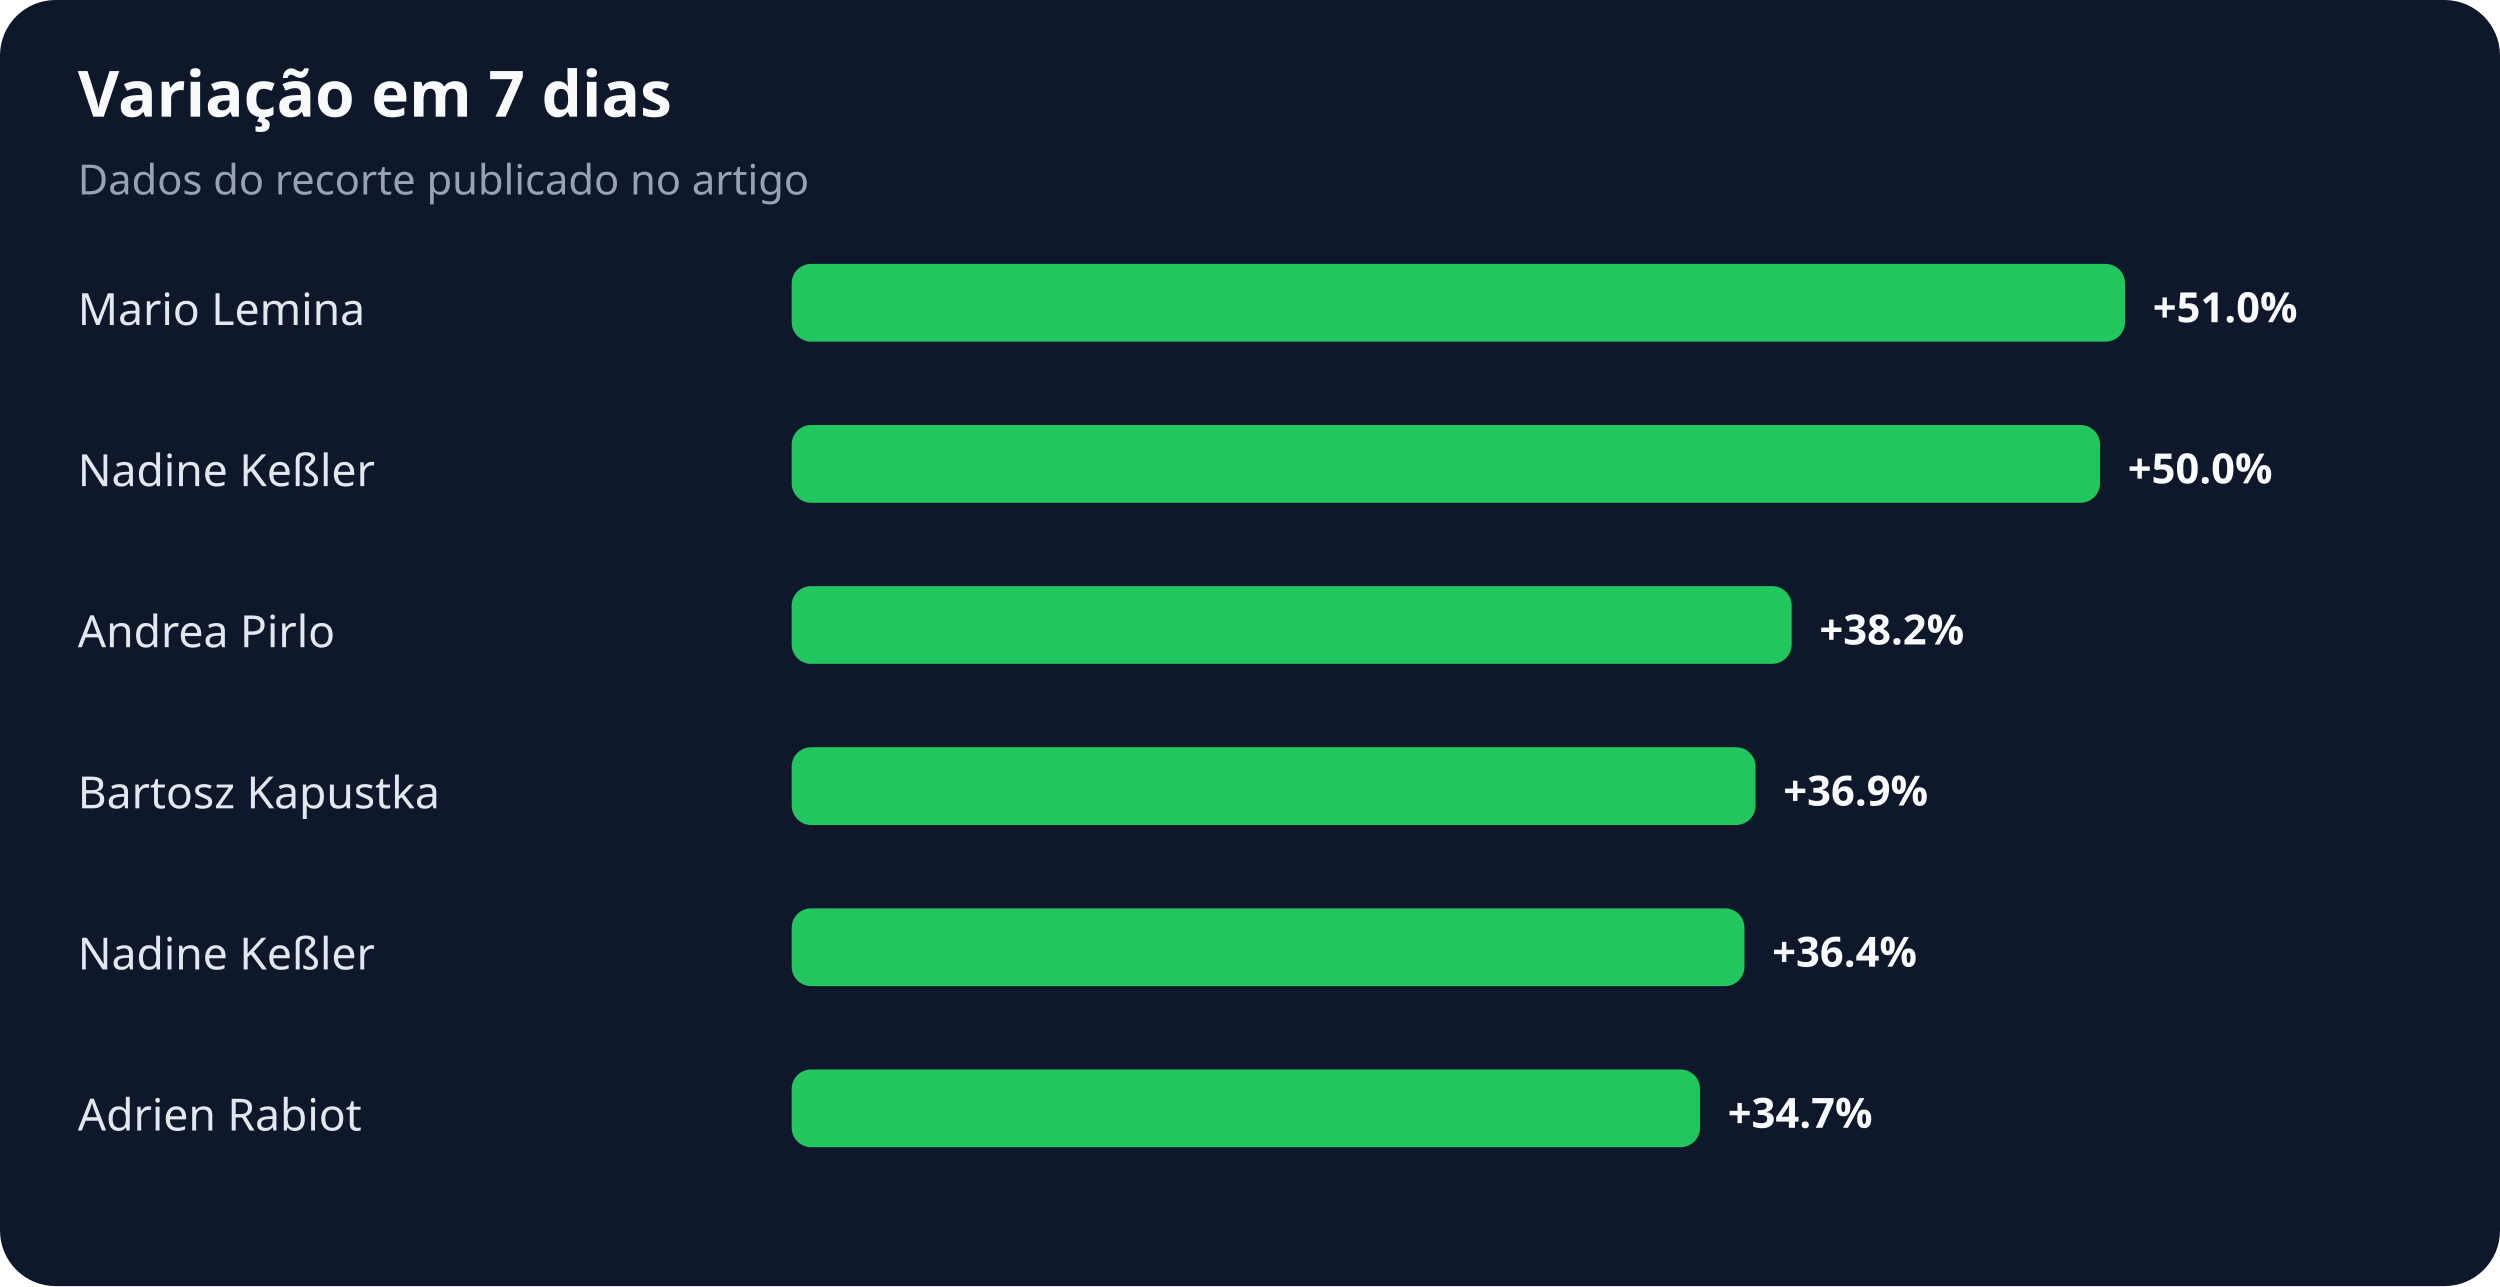
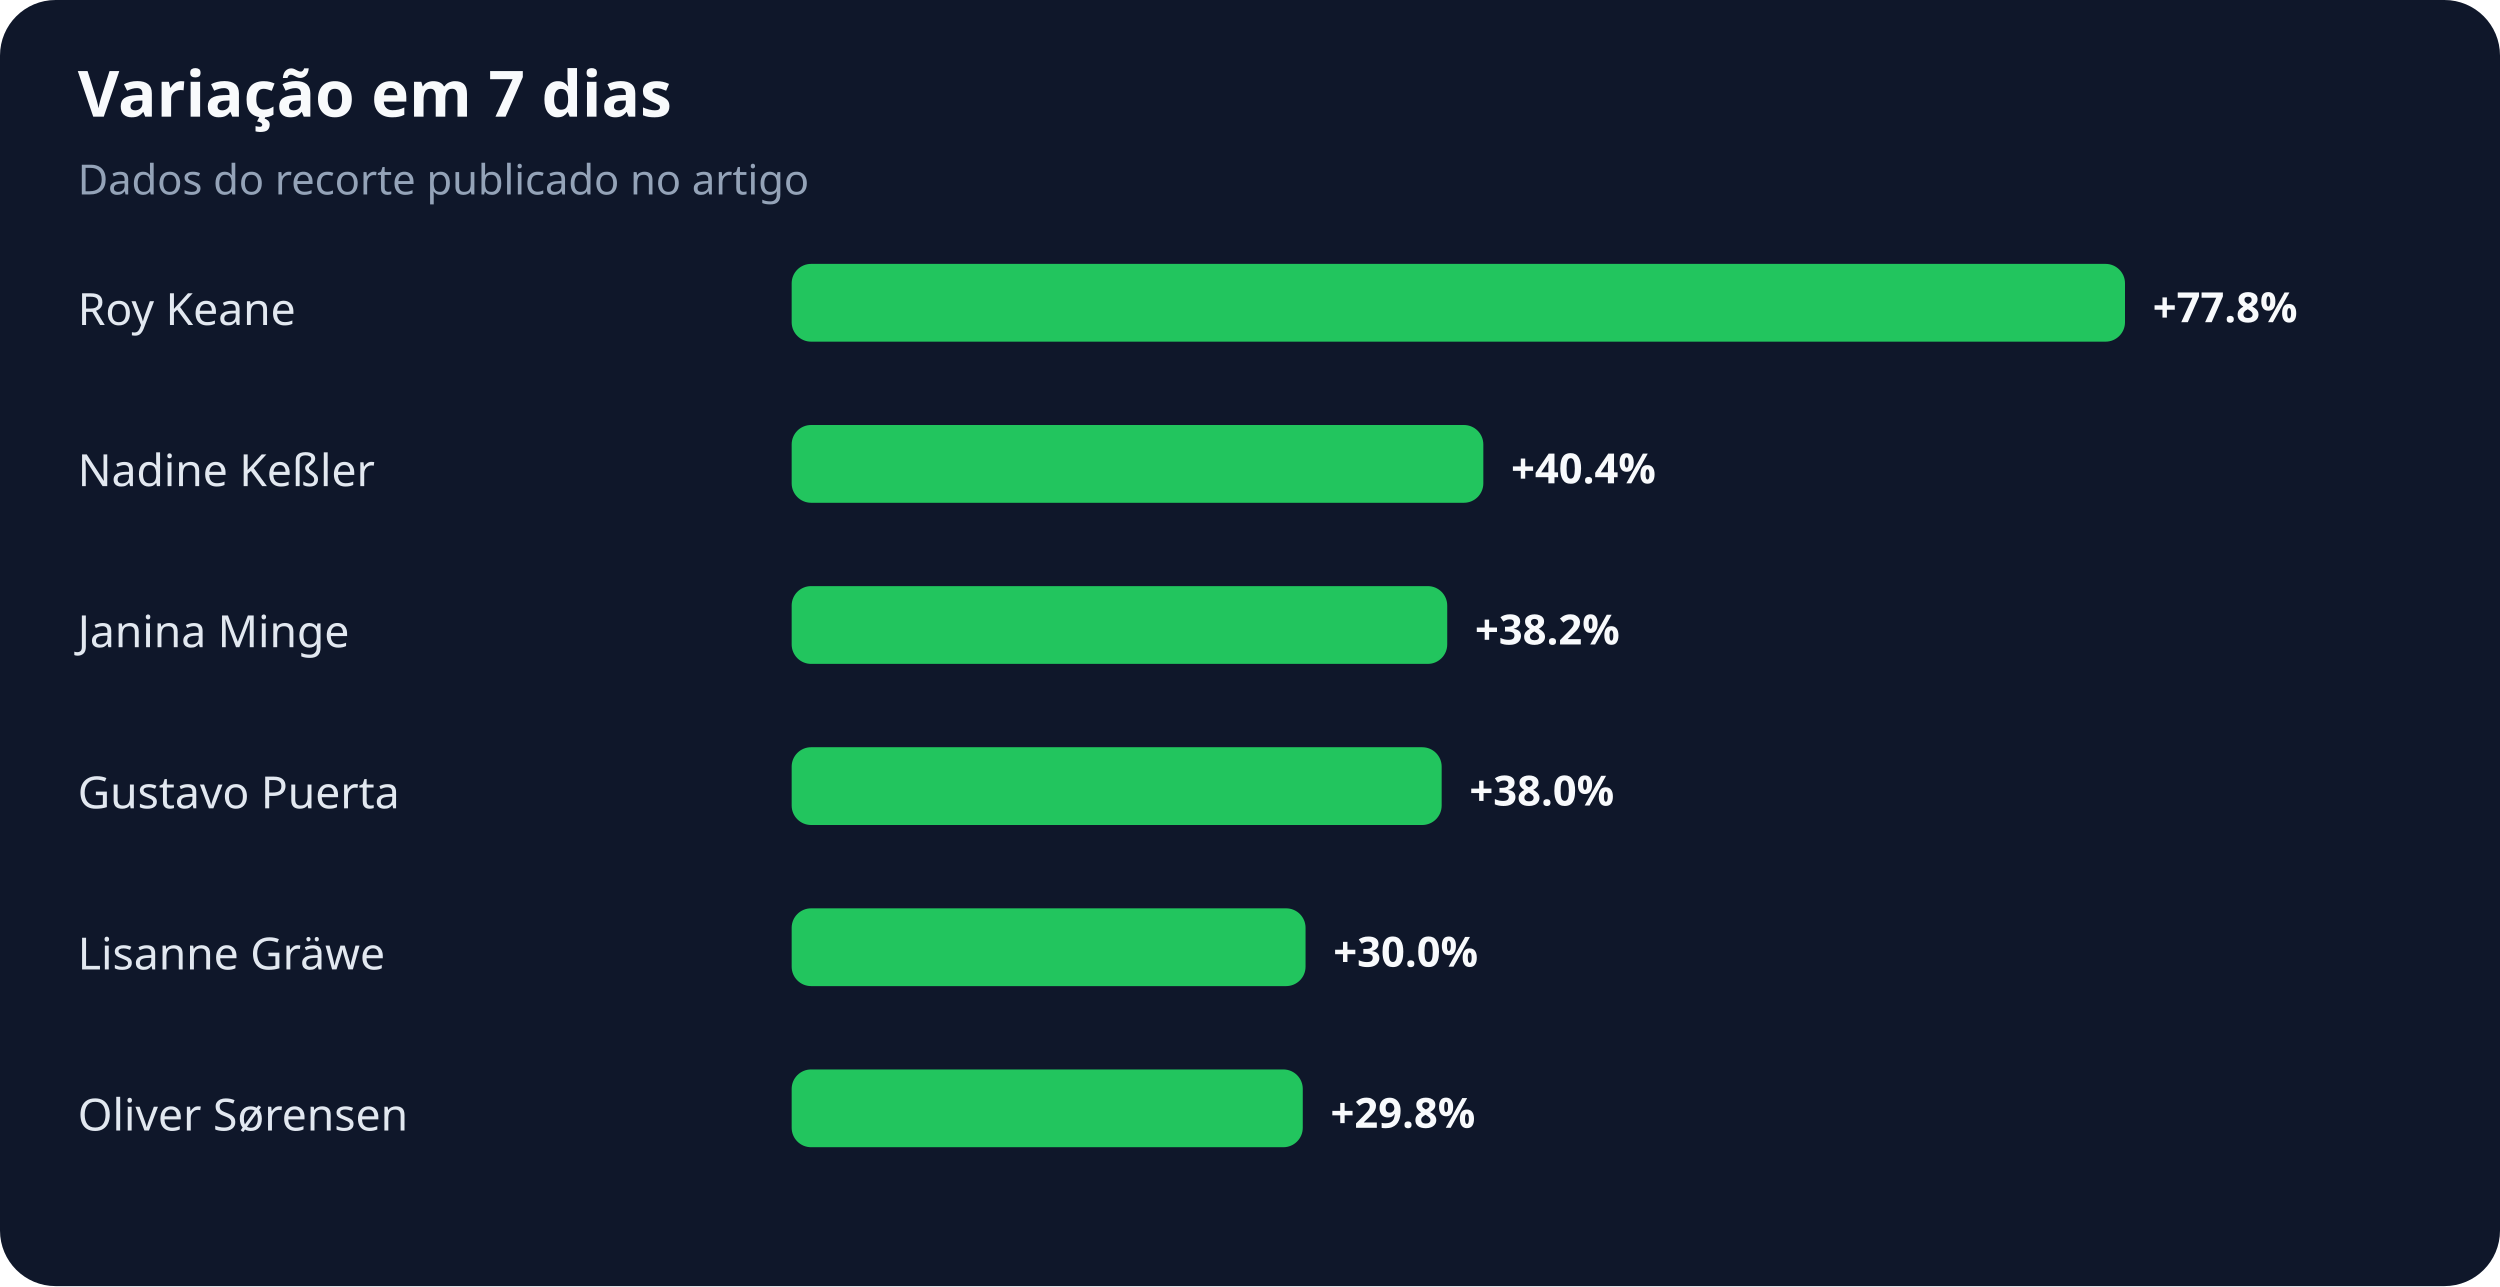
<svg xmlns="http://www.w3.org/2000/svg" width="900" height="463" viewBox="0 0 900 463" role="img" aria-labelledby="title desc">
  <rect width="100%" height="100%" rx="20" fill="#0f172a" />
  <text x="28" y="42" fill="#f8fafc" font-family="system-ui,sans-serif" font-size="23" font-weight="700">Variação em 7 dias</text>
  <text x="28" y="70" fill="#94a3b8" font-family="system-ui,sans-serif" font-size="15">Dados do recorte publicado no artigo</text>
-   <text x="28" y="117" fill="#e2e8f0" font-family="system-ui,sans-serif" font-size="16">Mario Lemina</text>
+   <text x="28" y="117" fill="#e2e8f0" font-family="system-ui,sans-serif" font-size="16">Roy Keane</text>
  <rect x="285" y="95" width="480" height="28" rx="7" fill="#22c55e" />
-   <text x="775" y="116" fill="#f8fafc" font-family="system-ui,sans-serif" font-size="15" font-weight="700">+51.0%</text>
+   <text x="775" y="116" fill="#f8fafc" font-family="system-ui,sans-serif" font-size="15" font-weight="700">+77.8%</text>
  <text x="28" y="175" fill="#e2e8f0" font-family="system-ui,sans-serif" font-size="16">Nadine Keßler</text>
-   <rect x="285" y="153" width="471" height="28" rx="7" fill="#22c55e" />
-   <text x="766" y="174" fill="#f8fafc" font-family="system-ui,sans-serif" font-size="15" font-weight="700">+50.0%</text>
-   <text x="28" y="233" fill="#e2e8f0" font-family="system-ui,sans-serif" font-size="16">Andrea Pirlo</text>
-   <rect x="285" y="211" width="360" height="28" rx="7" fill="#22c55e" />
-   <text x="655" y="232" fill="#f8fafc" font-family="system-ui,sans-serif" font-size="15" font-weight="700">+38.2%</text>
-   <text x="28" y="291" fill="#e2e8f0" font-family="system-ui,sans-serif" font-size="16">Bartosz Kapustka</text>
-   <rect x="285" y="269" width="347" height="28" rx="7" fill="#22c55e" />
-   <text x="642" y="290" fill="#f8fafc" font-family="system-ui,sans-serif" font-size="15" font-weight="700">+36.9%</text>
-   <text x="28" y="349" fill="#e2e8f0" font-family="system-ui,sans-serif" font-size="16">Nadine Keßler</text>
-   <rect x="285" y="327" width="343" height="28" rx="7" fill="#22c55e" />
-   <text x="638" y="348" fill="#f8fafc" font-family="system-ui,sans-serif" font-size="15" font-weight="700">+36.4%</text>
-   <text x="28" y="407" fill="#e2e8f0" font-family="system-ui,sans-serif" font-size="16">Adrien Rabiot</text>
-   <rect x="285" y="385" width="327" height="28" rx="7" fill="#22c55e" />
-   <text x="622" y="406" fill="#f8fafc" font-family="system-ui,sans-serif" font-size="15" font-weight="700">+34.7%</text>
+   <rect x="285" y="153" width="249" height="28" rx="7" fill="#22c55e" />
+   <text x="544" y="174" fill="#f8fafc" font-family="system-ui,sans-serif" font-size="15" font-weight="700">+40.4%</text>
+   <text x="28" y="233" fill="#e2e8f0" font-family="system-ui,sans-serif" font-size="16">Janina Minge</text>
+   <rect x="285" y="211" width="236" height="28" rx="7" fill="#22c55e" />
+   <text x="531" y="232" fill="#f8fafc" font-family="system-ui,sans-serif" font-size="15" font-weight="700">+38.2%</text>
+   <text x="28" y="291" fill="#e2e8f0" font-family="system-ui,sans-serif" font-size="16">Gustavo Puerta</text>
+   <rect x="285" y="269" width="234" height="28" rx="7" fill="#22c55e" />
+   <text x="529" y="290" fill="#f8fafc" font-family="system-ui,sans-serif" font-size="15" font-weight="700">+38.0%</text>
+   <text x="28" y="349" fill="#e2e8f0" font-family="system-ui,sans-serif" font-size="16">Lisanne Gräwe</text>
+   <rect x="285" y="327" width="185" height="28" rx="7" fill="#22c55e" />
+   <text x="480" y="348" fill="#f8fafc" font-family="system-ui,sans-serif" font-size="15" font-weight="700">+30.0%</text>
+   <text x="28" y="407" fill="#e2e8f0" font-family="system-ui,sans-serif" font-size="16">Oliver Sørensen</text>
+   <rect x="285" y="385" width="184" height="28" rx="7" fill="#22c55e" />
+   <text x="479" y="406" fill="#f8fafc" font-family="system-ui,sans-serif" font-size="15" font-weight="700">+29.8%</text>
</svg>
